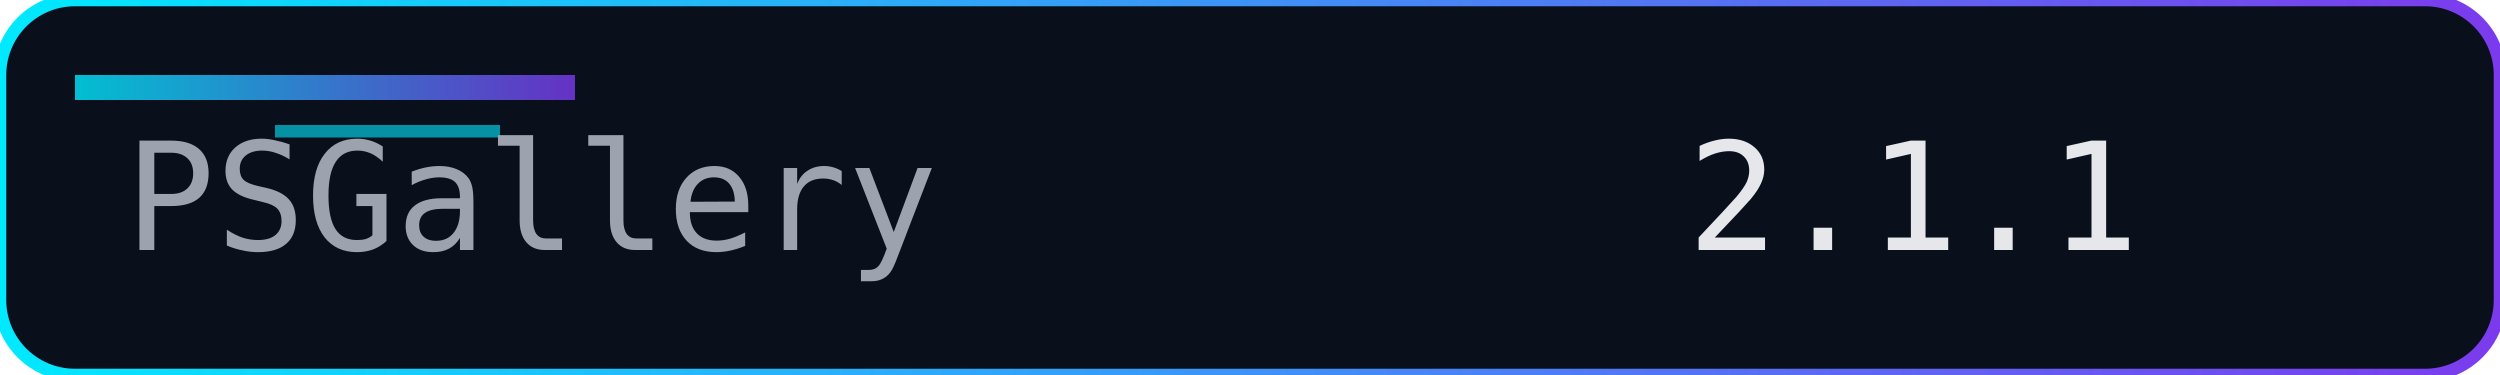
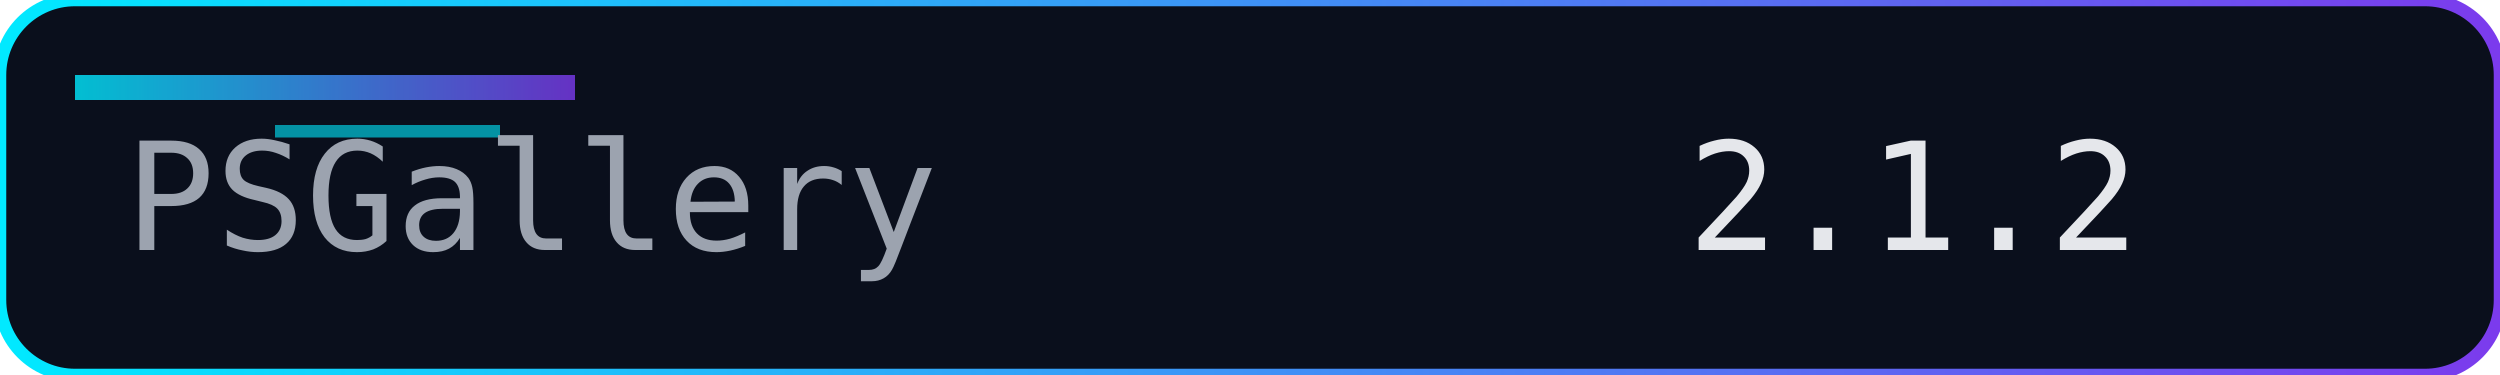
<svg xmlns="http://www.w3.org/2000/svg" width="200" height="30" role="img" aria-label="Version">
  <defs>
    <linearGradient id="accent" x1="0" y1="0" x2="1" y2="0">
      <stop offset="0%" stop-color="#00eaff" />
      <stop offset="100%" stop-color="#7c3aed" />
    </linearGradient>
  </defs>
  <rect width="200" height="30" rx="6" fill="#0a0f1c" />
  <rect width="200" height="30" rx="6" fill="none" stroke="url(#accent)" stroke-width="1" />
  <rect x="6" y="6" width="40" height="2" fill="url(#accent)" opacity="0.8" />
  <rect x="22" y="10" width="18" height="1" fill="#00eaff" opacity="0.6" />
  <g font-family="Consolas, Menlo, monospace" font-size="12">
    <text x="10" y="20" fill="#9ca3af">PSGallery</text>
-     <text x="135" y="20" fill="#e5e7eb">2.1.1</text>
+     <text x="135" y="20" fill="#e5e7eb">2.1.2</text>
  </g>
</svg>
